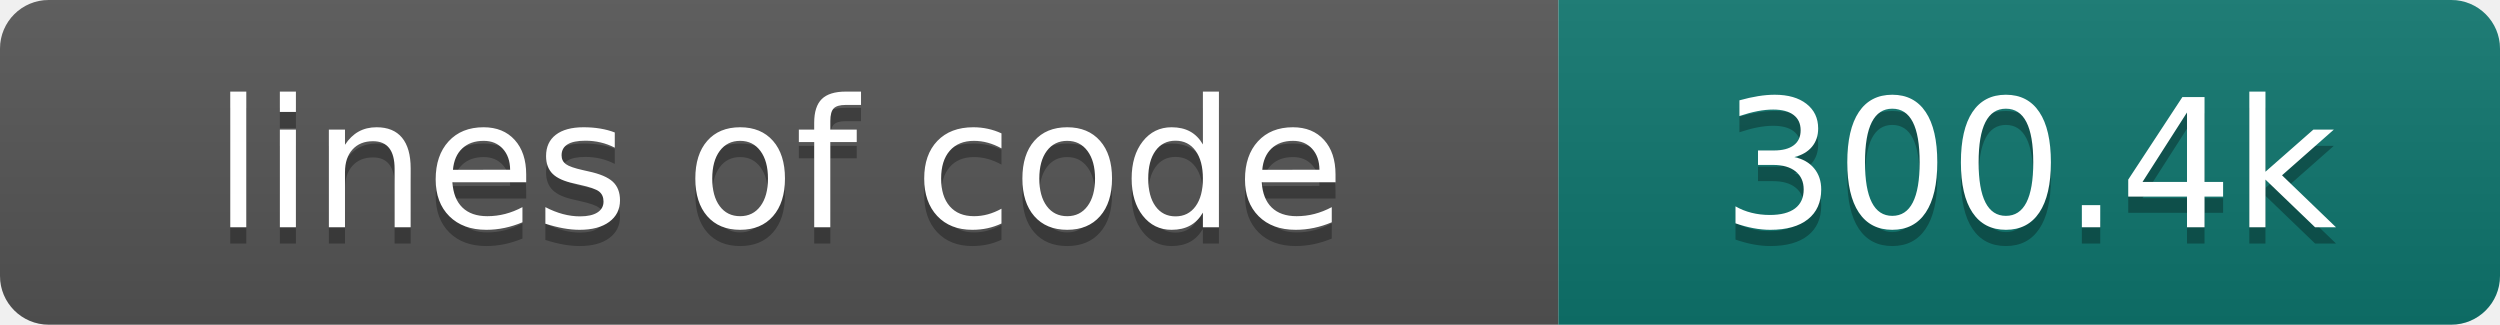
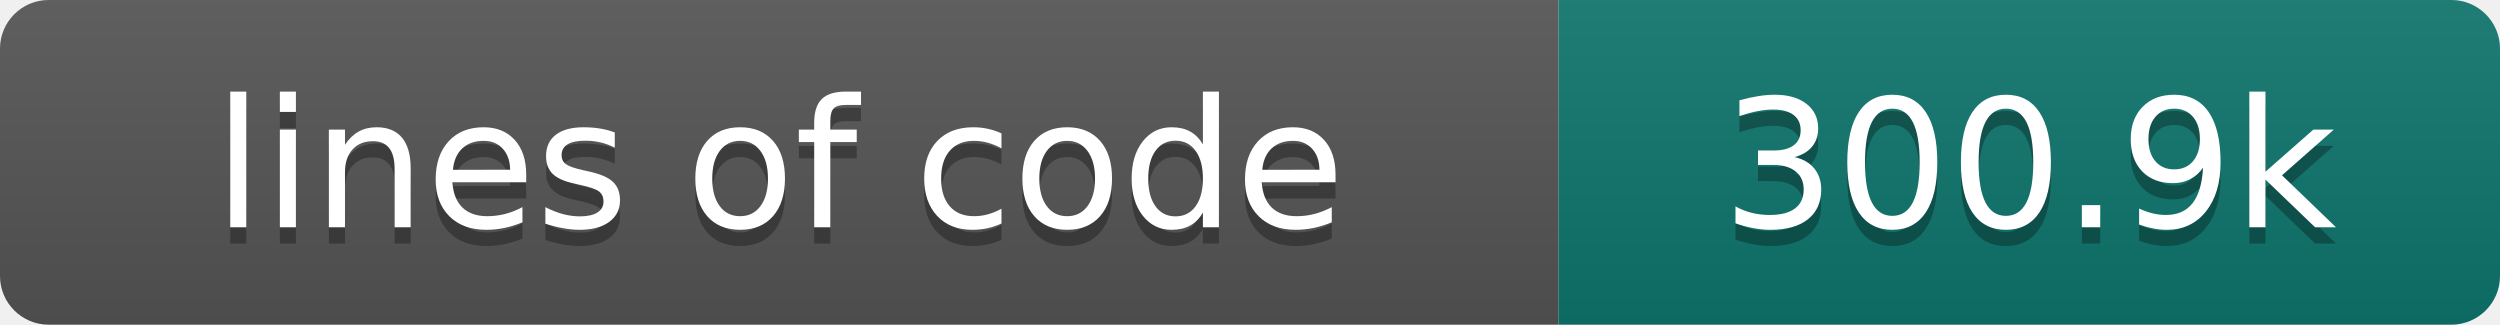
- <svg xmlns="http://www.w3.org/2000/svg" width="154" height="20" role="img" aria-label="lines of code: 300.4k">
+ <svg xmlns="http://www.w3.org/2000/svg" width="154" height="20" role="img" aria-label="lines of code: 300.9k">
  <linearGradient id="s" x2="0" y2="100%">
    <stop offset="0" stop-color="#bbb" stop-opacity=".1" />
    <stop offset="1" stop-opacity=".1" />
  </linearGradient>
  <clipPath id="r">
    <rect width="154" height="20" rx="3" fill="#fff" />
  </clipPath>
  <g clip-path="url(#r)">
    <rect width="96" height="20" fill="#555" />
    <rect x="96" width="58" height="20" fill="#0f766e" />
    <rect width="154" height="20" fill="url(#s)" />
  </g>
  <g fill="#fff" text-anchor="middle" font-family="DejaVu Sans,Verdana,Geneva,sans-serif" font-size="110">
    <text x="480" y="150" fill="#010101" fill-opacity=".3" transform="scale(.1)" textLength="860" lengthAdjust="spacing">lines of code</text>
    <text x="480" y="140" transform="scale(.1)" textLength="860" lengthAdjust="spacing">lines of code</text>
-     <text x="1250" y="150" fill="#010101" fill-opacity=".3" transform="scale(.1)" textLength="480" lengthAdjust="spacing">300.4k</text>
-     <text x="1250" y="140" transform="scale(.1)" textLength="480" lengthAdjust="spacing">300.4k</text>
+     <text x="1250" y="150" fill="#010101" fill-opacity=".3" transform="scale(.1)" textLength="480" lengthAdjust="spacing">300.9k</text>
+     <text x="1250" y="140" transform="scale(.1)" textLength="480" lengthAdjust="spacing">300.9k</text>
  </g>
</svg>
